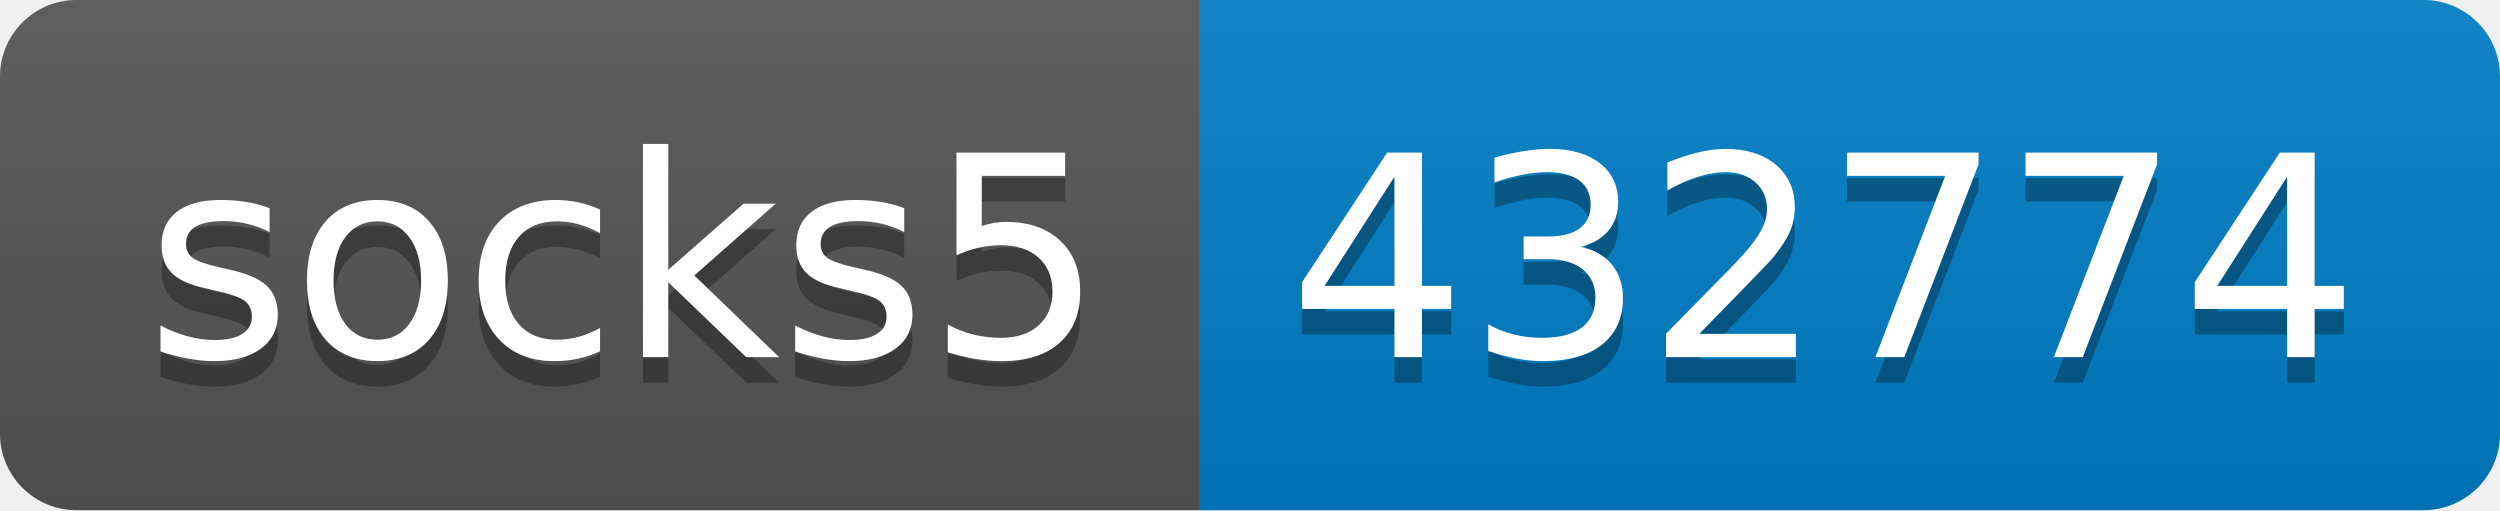
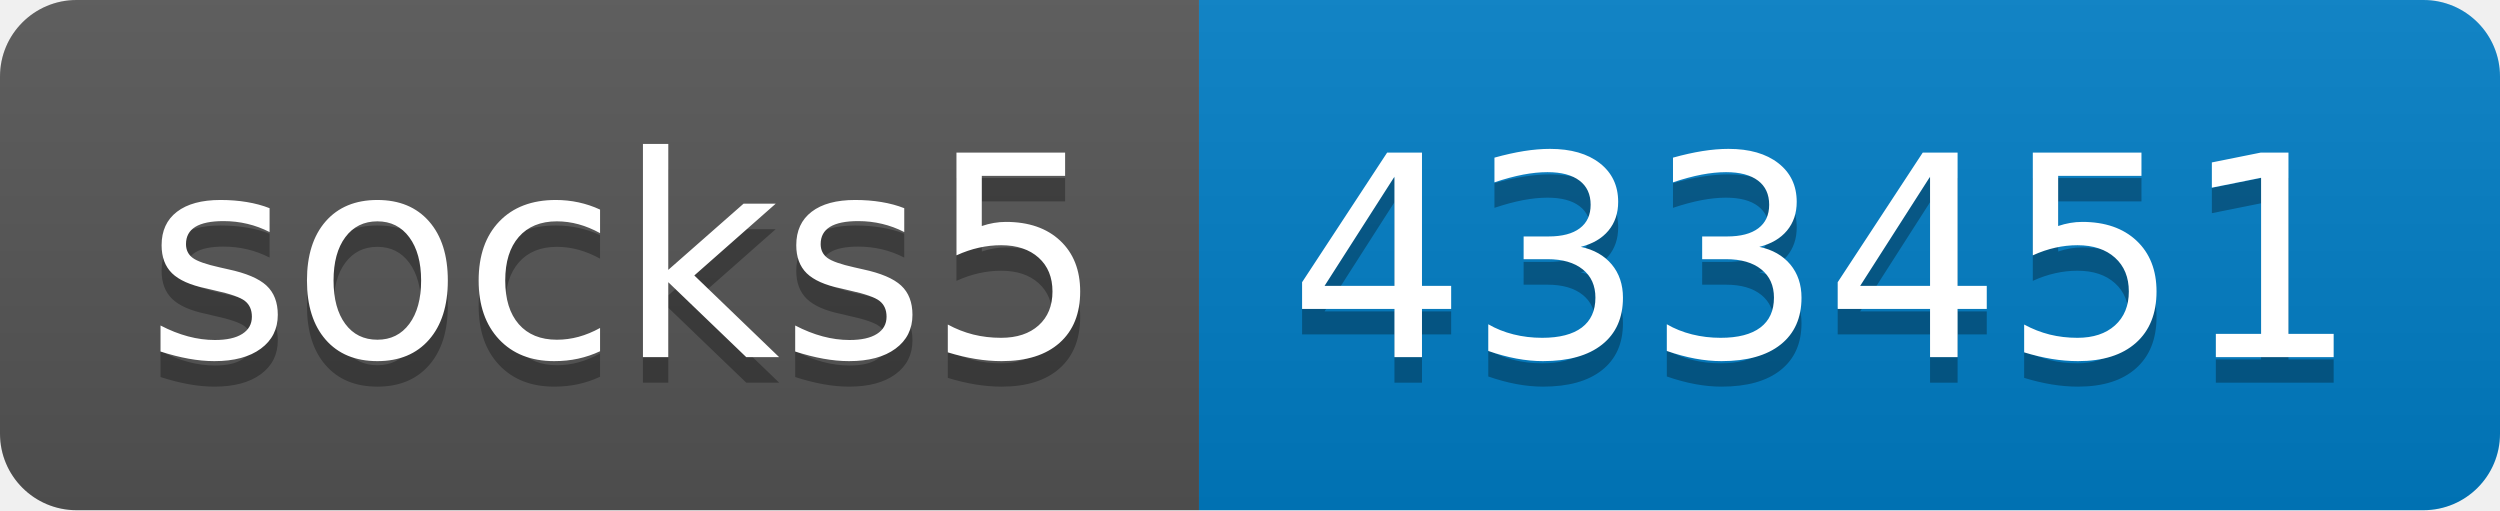
- <svg xmlns="http://www.w3.org/2000/svg" width="98" height="20" role="img" aria-label="socks5: 432774">
+ <svg xmlns="http://www.w3.org/2000/svg" width="98" height="20" role="img" aria-label="socks5: 433451">
  <linearGradient id="s" x2="0" y2="100%">
    <stop offset="0" stop-color="#bbb" stop-opacity=".1" />
    <stop offset="1" stop-opacity=".1" />
  </linearGradient>
  <clipPath id="r">
    <rect width="98" height="20" rx="3" fill="#fff" />
  </clipPath>
  <g clip-path="url(#r)">
    <rect width="47" height="20" fill="#555" />
    <rect x="47" width="51" height="20" fill="#007ec6" />
    <rect width="98" height="20" fill="url(#s)" />
  </g>
  <g fill="#fff" text-anchor="middle" font-family="Verdana,Geneva,DejaVu Sans,sans-serif" text-rendering="geometricPrecision" font-size="110">
    <text aria-hidden="true" x="245" y="150" fill="#010101" fill-opacity=".3" transform="scale(.1)" textLength="370">socks5</text>
    <text x="245" y="140" transform="scale(.1)" fill="#fff" textLength="370">socks5</text>
-     <text aria-hidden="true" x="715" y="150" fill="#010101" fill-opacity=".3" transform="scale(.1)" textLength="410">432774</text>
-     <text x="715" y="140" transform="scale(.1)" fill="#fff" textLength="410">432774</text>
+     <text aria-hidden="true" x="715" y="150" fill="#010101" fill-opacity=".3" transform="scale(.1)" textLength="410">433451</text>
+     <text x="715" y="140" transform="scale(.1)" fill="#fff" textLength="410">433451</text>
  </g>
</svg>
